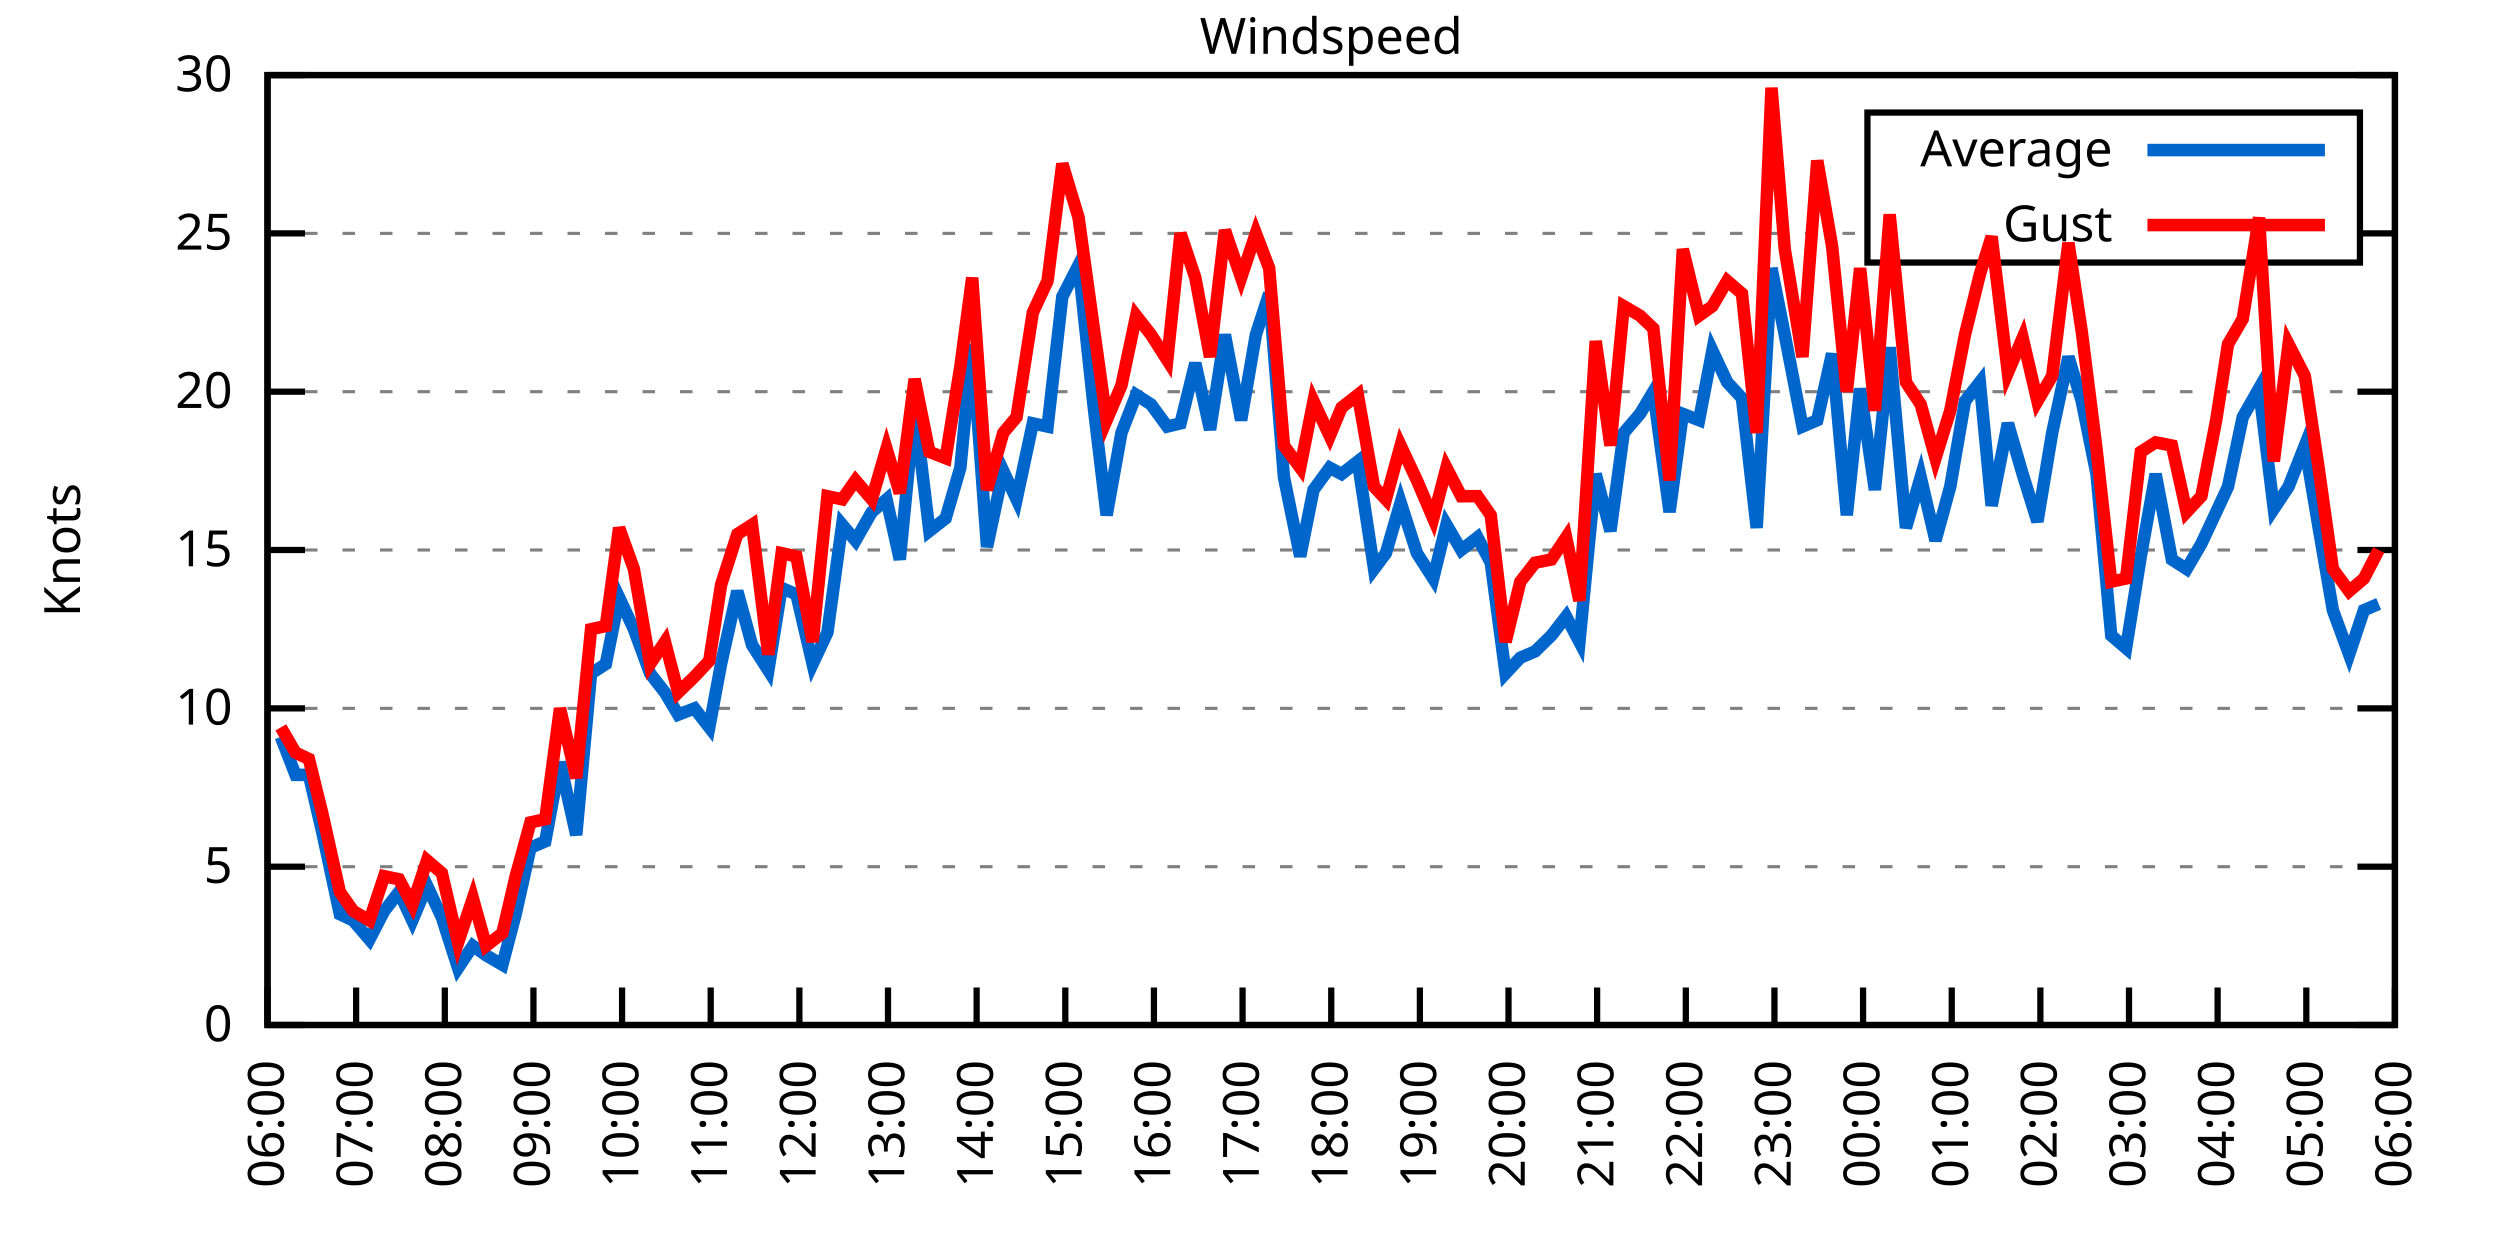
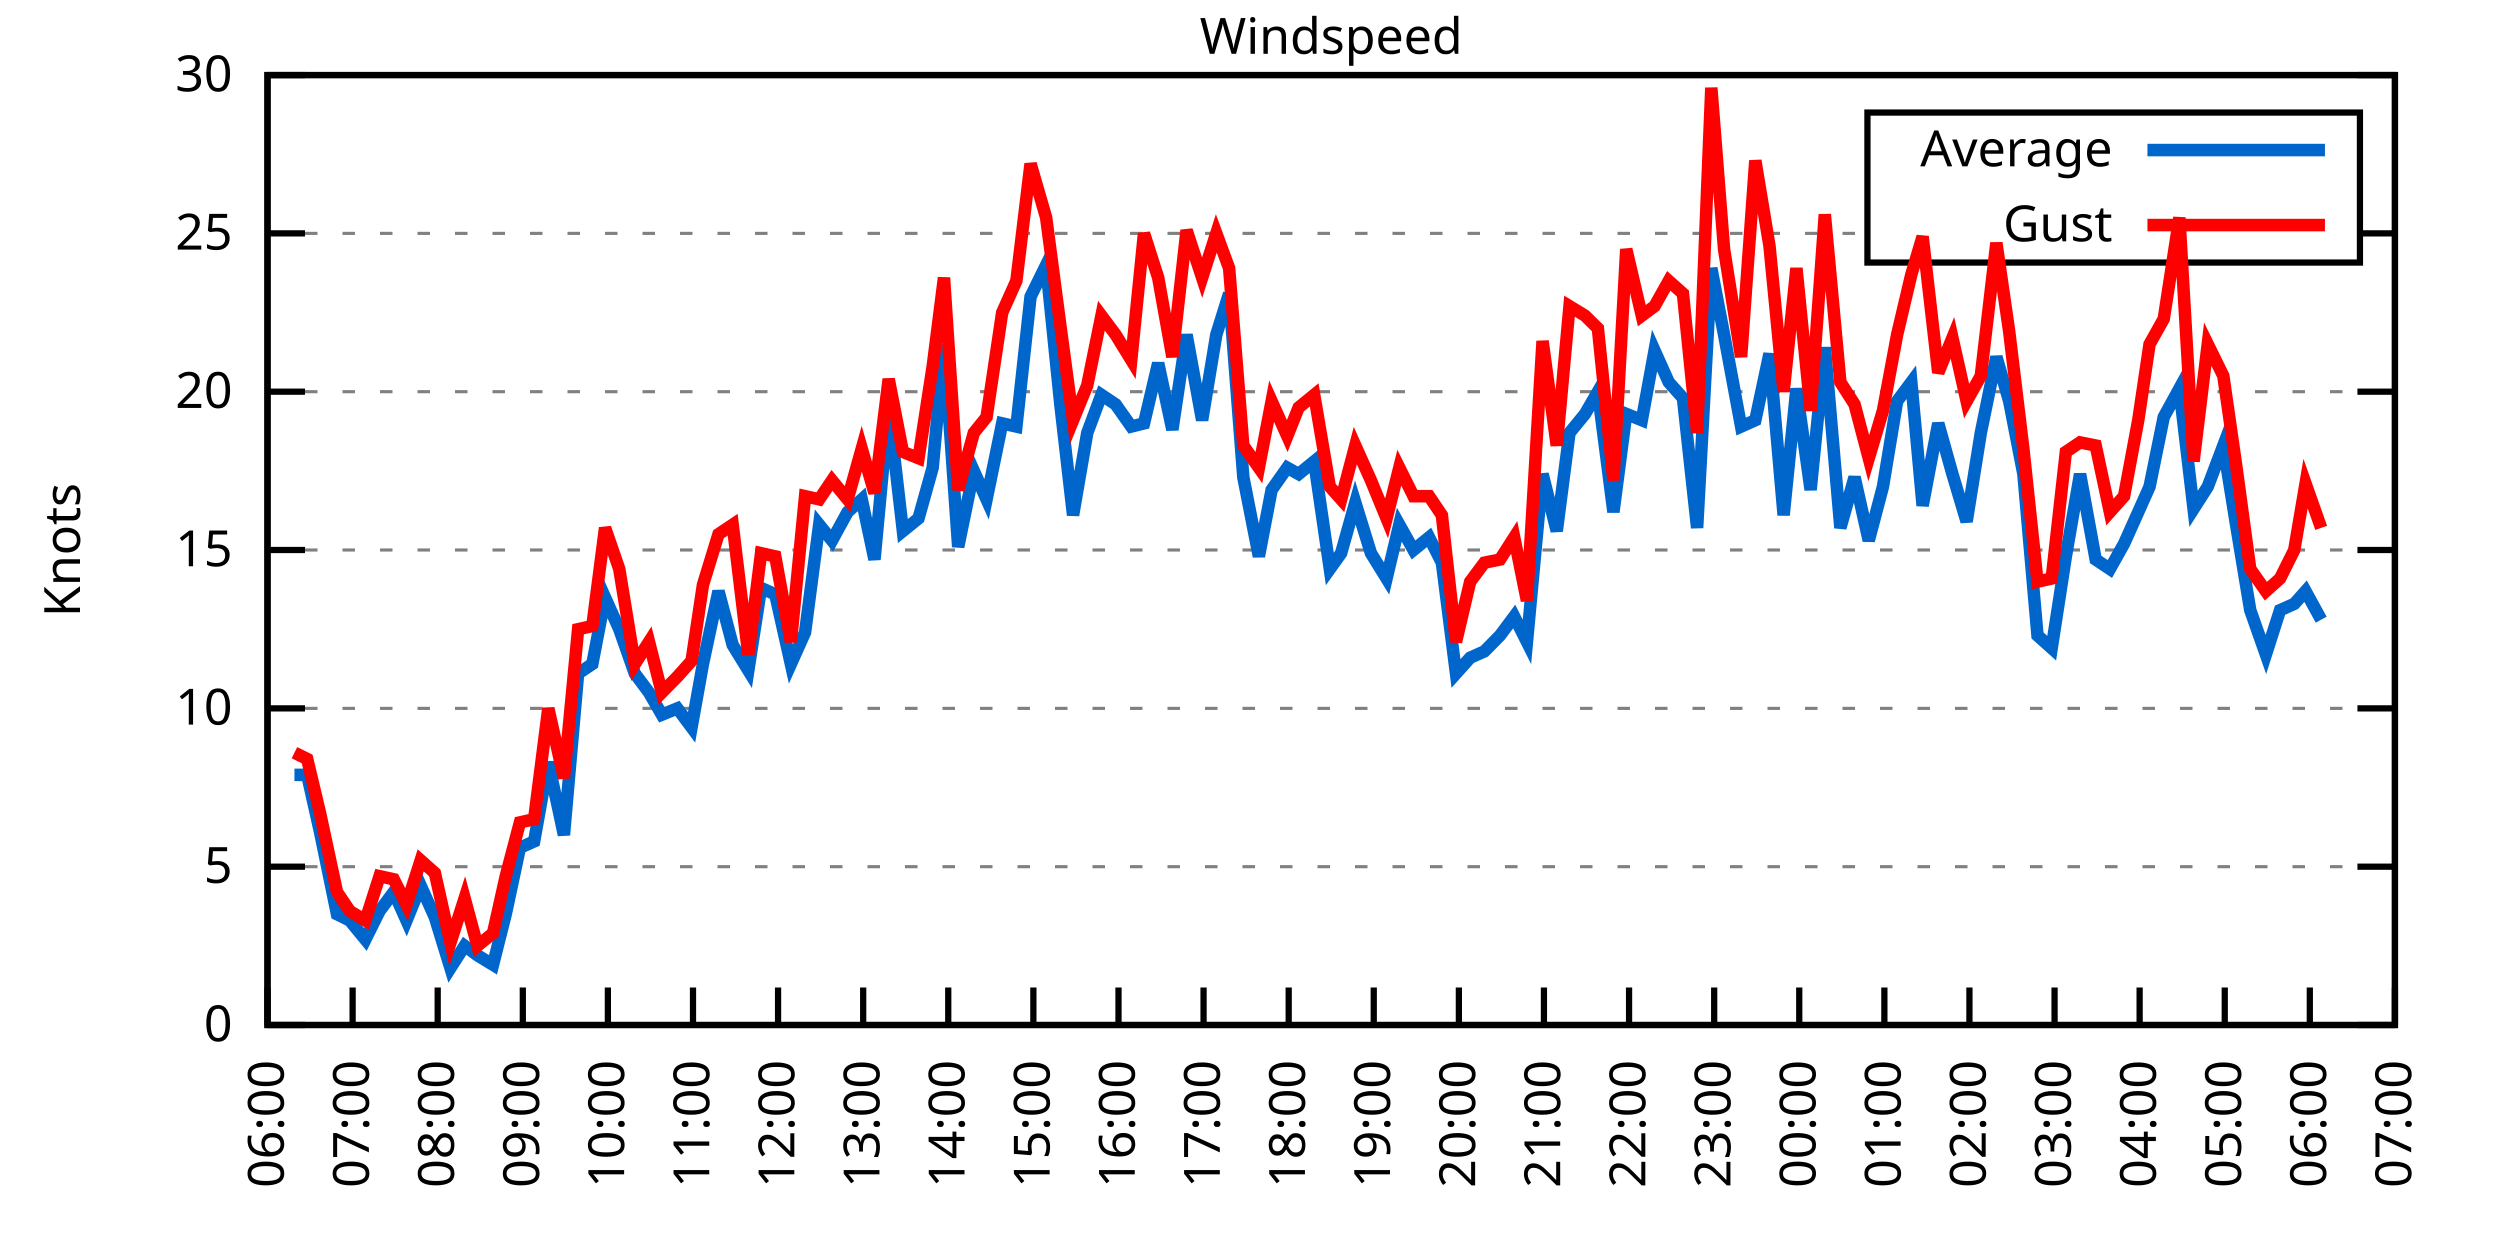
<svg xmlns="http://www.w3.org/2000/svg" xmlns:xlink="http://www.w3.org/1999/xlink" width="400" height="200" viewBox="0 0 400 200">
  <g id="gnuplot_canvas">
    <rect x="0" y="0" width="400" height="200" fill="none" />
    <defs>
      <circle id="gpDot" r="0.5" stroke-width="0.5" stroke="currentColor" />
      <path id="gpPt0" stroke-width="0.333" stroke="currentColor" d="M-1,0 h2 M0,-1 v2" />
      <path id="gpPt1" stroke-width="0.333" stroke="currentColor" d="M-1,-1 L1,1 M1,-1 L-1,1" />
      <path id="gpPt2" stroke-width="0.333" stroke="currentColor" d="M-1,0 L1,0 M0,-1 L0,1 M-1,-1 L1,1 M-1,1 L1,-1" />
      <rect id="gpPt3" stroke-width="0.333" stroke="currentColor" x="-1" y="-1" width="2" height="2" />
      <rect id="gpPt4" stroke-width="0.333" stroke="currentColor" fill="currentColor" x="-1" y="-1" width="2" height="2" />
      <circle id="gpPt5" stroke-width="0.333" stroke="currentColor" cx="0" cy="0" r="1" />
      <use xlink:href="#gpPt5" id="gpPt6" fill="currentColor" stroke="none" />
      <path id="gpPt7" stroke-width="0.333" stroke="currentColor" d="M0,-1.33 L-1.33,0.67 L1.33,0.67 z" />
      <use xlink:href="#gpPt7" id="gpPt8" fill="currentColor" stroke="none" />
      <use xlink:href="#gpPt7" id="gpPt9" stroke="currentColor" transform="rotate(180)" />
      <use xlink:href="#gpPt9" id="gpPt10" fill="currentColor" stroke="none" />
      <use xlink:href="#gpPt3" id="gpPt11" stroke="currentColor" transform="rotate(45)" />
      <use xlink:href="#gpPt11" id="gpPt12" fill="currentColor" stroke="none" />
      <path id="gpPt13" stroke-width="0.333" stroke="currentColor" d="M0,1.330 L1.265,0.411 L0.782,-1.067 L-0.782,-1.076 L-1.265,0.411 z" />
      <use xlink:href="#gpPt13" id="gpPt14" fill="currentColor" stroke="none" />
      <filter id="textbox" filterUnits="objectBoundingBox" x="0" y="0" height="1" width="1">
        <feFlood flood-color="white" flood-opacity="1" result="bgnd" />
        <feComposite in="SourceGraphic" in2="bgnd" operator="atop" />
      </filter>
      <filter id="greybox" filterUnits="objectBoundingBox" x="0" y="0" height="1" width="1">
        <feFlood flood-color="lightgrey" flood-opacity="1" result="grey" />
        <feComposite in="SourceGraphic" in2="grey" operator="atop" />
      </filter>
    </defs>
    <g fill="none" color="white" stroke="currentColor" stroke-width="1.00" stroke-linecap="butt" stroke-linejoin="miter">
</g>
    <g fill="none" color="black" stroke="currentColor" stroke-width="1.00" stroke-linecap="butt" stroke-linejoin="miter">
      <g stroke="none" shape-rendering="crispEdges">
        <polygon fill="rgb(255, 255, 255)" points="42.80,164.00 383.18,164.00 383.18,12.02 42.80,12.02 " />
      </g>
    </g>
    <g fill="none" color="black" stroke="currentColor" stroke-width="1.00" stroke-linecap="butt" stroke-linejoin="miter">
</g>
    <g fill="none" color="black" stroke="black" stroke-width="0.50" stroke-linecap="butt" stroke-linejoin="miter">
</g>
    <g fill="none" color="gray" stroke="currentColor" stroke-width="0.50" stroke-linecap="butt" stroke-linejoin="miter">
      <path stroke="gray" stroke-dasharray="2,4" class="gridline" d="M42.80,164.00 L383.19,164.00  " />
    </g>
    <g fill="none" color="gray" stroke="gray" stroke-width="1.00" stroke-linecap="butt" stroke-linejoin="miter">
</g>
    <g fill="none" color="black" stroke="currentColor" stroke-width="1.00" stroke-linecap="butt" stroke-linejoin="miter">
      <path stroke="black" d="M42.80,164.00 L48.80,164.00 M383.19,164.00 L377.19,164.00  " />
      <g transform="translate(37.20,166.60)" stroke="none" fill="black" font-family="Sans" font-size="8.00" text-anchor="end">
        <text>
          <tspan font-family="Sans"> 0</tspan>
        </text>
      </g>
    </g>
    <g fill="none" color="black" stroke="currentColor" stroke-width="1.00" stroke-linecap="butt" stroke-linejoin="miter">
</g>
    <g fill="none" color="black" stroke="black" stroke-width="0.50" stroke-linecap="butt" stroke-linejoin="miter">
</g>
    <g fill="none" color="gray" stroke="currentColor" stroke-width="0.50" stroke-linecap="butt" stroke-linejoin="miter">
      <path stroke="gray" stroke-dasharray="2,4" class="gridline" d="M42.80,138.67 L383.19,138.67  " />
    </g>
    <g fill="none" color="gray" stroke="gray" stroke-width="1.00" stroke-linecap="butt" stroke-linejoin="miter">
</g>
    <g fill="none" color="black" stroke="currentColor" stroke-width="1.00" stroke-linecap="butt" stroke-linejoin="miter">
      <path stroke="black" d="M42.80,138.67 L48.80,138.67 M383.19,138.67 L377.19,138.67  " />
      <g transform="translate(37.20,141.27)" stroke="none" fill="black" font-family="Sans" font-size="8.00" text-anchor="end">
        <text>
          <tspan font-family="Sans"> 5</tspan>
        </text>
      </g>
    </g>
    <g fill="none" color="black" stroke="currentColor" stroke-width="1.00" stroke-linecap="butt" stroke-linejoin="miter">
</g>
    <g fill="none" color="black" stroke="black" stroke-width="0.50" stroke-linecap="butt" stroke-linejoin="miter">
</g>
    <g fill="none" color="gray" stroke="currentColor" stroke-width="0.50" stroke-linecap="butt" stroke-linejoin="miter">
      <path stroke="gray" stroke-dasharray="2,4" class="gridline" d="M42.80,113.34 L383.19,113.34  " />
    </g>
    <g fill="none" color="gray" stroke="gray" stroke-width="1.00" stroke-linecap="butt" stroke-linejoin="miter">
</g>
    <g fill="none" color="black" stroke="currentColor" stroke-width="1.00" stroke-linecap="butt" stroke-linejoin="miter">
      <path stroke="black" d="M42.80,113.34 L48.80,113.34 M383.19,113.34 L377.19,113.34  " />
      <g transform="translate(37.20,115.94)" stroke="none" fill="black" font-family="Sans" font-size="8.00" text-anchor="end">
        <text>
          <tspan font-family="Sans"> 10</tspan>
        </text>
      </g>
    </g>
    <g fill="none" color="black" stroke="currentColor" stroke-width="1.00" stroke-linecap="butt" stroke-linejoin="miter">
</g>
    <g fill="none" color="black" stroke="black" stroke-width="0.50" stroke-linecap="butt" stroke-linejoin="miter">
</g>
    <g fill="none" color="gray" stroke="currentColor" stroke-width="0.50" stroke-linecap="butt" stroke-linejoin="miter">
      <path stroke="gray" stroke-dasharray="2,4" class="gridline" d="M42.80,88.00 L383.19,88.00  " />
    </g>
    <g fill="none" color="gray" stroke="gray" stroke-width="1.00" stroke-linecap="butt" stroke-linejoin="miter">
</g>
    <g fill="none" color="black" stroke="currentColor" stroke-width="1.00" stroke-linecap="butt" stroke-linejoin="miter">
      <path stroke="black" d="M42.80,88.00 L48.80,88.00 M383.19,88.00 L377.19,88.00  " />
      <g transform="translate(37.20,90.60)" stroke="none" fill="black" font-family="Sans" font-size="8.00" text-anchor="end">
        <text>
          <tspan font-family="Sans"> 15</tspan>
        </text>
      </g>
    </g>
    <g fill="none" color="black" stroke="currentColor" stroke-width="1.00" stroke-linecap="butt" stroke-linejoin="miter">
</g>
    <g fill="none" color="black" stroke="black" stroke-width="0.50" stroke-linecap="butt" stroke-linejoin="miter">
</g>
    <g fill="none" color="gray" stroke="currentColor" stroke-width="0.50" stroke-linecap="butt" stroke-linejoin="miter">
      <path stroke="gray" stroke-dasharray="2,4" class="gridline" d="M42.80,62.67 L383.19,62.67  " />
    </g>
    <g fill="none" color="gray" stroke="gray" stroke-width="1.00" stroke-linecap="butt" stroke-linejoin="miter">
</g>
    <g fill="none" color="black" stroke="currentColor" stroke-width="1.00" stroke-linecap="butt" stroke-linejoin="miter">
      <path stroke="black" d="M42.80,62.67 L48.80,62.67 M383.19,62.67 L377.19,62.67  " />
      <g transform="translate(37.20,65.27)" stroke="none" fill="black" font-family="Sans" font-size="8.00" text-anchor="end">
        <text>
          <tspan font-family="Sans"> 20</tspan>
        </text>
      </g>
    </g>
    <g fill="none" color="black" stroke="currentColor" stroke-width="1.00" stroke-linecap="butt" stroke-linejoin="miter">
</g>
    <g fill="none" color="black" stroke="black" stroke-width="0.50" stroke-linecap="butt" stroke-linejoin="miter">
</g>
    <g fill="none" color="gray" stroke="currentColor" stroke-width="0.50" stroke-linecap="butt" stroke-linejoin="miter">
      <path stroke="gray" stroke-dasharray="2,4" class="gridline" d="M42.80,37.34 L298.79,37.34 M377.59,37.34 L383.19,37.34  " />
    </g>
    <g fill="none" color="gray" stroke="gray" stroke-width="1.00" stroke-linecap="butt" stroke-linejoin="miter">
</g>
    <g fill="none" color="black" stroke="currentColor" stroke-width="1.00" stroke-linecap="butt" stroke-linejoin="miter">
      <path stroke="black" d="M42.80,37.34 L48.80,37.34 M383.19,37.34 L377.19,37.34  " />
      <g transform="translate(37.20,39.94)" stroke="none" fill="black" font-family="Sans" font-size="8.00" text-anchor="end">
        <text>
          <tspan font-family="Sans"> 25</tspan>
        </text>
      </g>
    </g>
    <g fill="none" color="black" stroke="currentColor" stroke-width="1.00" stroke-linecap="butt" stroke-linejoin="miter">
</g>
    <g fill="none" color="black" stroke="black" stroke-width="0.50" stroke-linecap="butt" stroke-linejoin="miter">
</g>
    <g fill="none" color="gray" stroke="currentColor" stroke-width="0.50" stroke-linecap="butt" stroke-linejoin="miter">
      <path stroke="gray" stroke-dasharray="2,4" class="gridline" d="M42.80,12.01 L383.19,12.01  " />
    </g>
    <g fill="none" color="gray" stroke="gray" stroke-width="1.00" stroke-linecap="butt" stroke-linejoin="miter">
</g>
    <g fill="none" color="black" stroke="currentColor" stroke-width="1.00" stroke-linecap="butt" stroke-linejoin="miter">
      <path stroke="black" d="M42.80,12.01 L48.80,12.01 M383.19,12.01 L377.19,12.01  " />
      <g transform="translate(37.20,14.61)" stroke="none" fill="black" font-family="Sans" font-size="8.00" text-anchor="end">
        <text>
          <tspan font-family="Sans"> 30</tspan>
        </text>
      </g>
    </g>
    <g fill="none" color="black" stroke="currentColor" stroke-width="1.00" stroke-linecap="butt" stroke-linejoin="miter">
      <path stroke="black" d="M42.80,164.00 L42.80,158.00  " />
      <g transform="translate(45.40,169.60) rotate(270.00)" stroke="none" fill="black" font-family="Sans" font-size="8.00" text-anchor="end">
        <text>
          <tspan font-family="Sans">06:00</tspan>
        </text>
      </g>
    </g>
    <g fill="none" color="black" stroke="currentColor" stroke-width="1.00" stroke-linecap="butt" stroke-linejoin="miter">
-       <path stroke="black" d="M56.98,164.00 L56.98,158.00  " />
-       <g transform="translate(59.58,169.60) rotate(270.00)" stroke="none" fill="black" font-family="Sans" font-size="8.00" text-anchor="end">
+       <path stroke="black" d="M56.42,164.00 L56.42,158.00  " />
+       <g transform="translate(59.02,169.60) rotate(270.00)" stroke="none" fill="black" font-family="Sans" font-size="8.00" text-anchor="end">
        <text>
          <tspan font-family="Sans">07:00</tspan>
        </text>
      </g>
    </g>
    <g fill="none" color="black" stroke="currentColor" stroke-width="1.00" stroke-linecap="butt" stroke-linejoin="miter">
-       <path stroke="black" d="M71.17,164.00 L71.17,158.00  " />
-       <g transform="translate(73.77,169.60) rotate(270.00)" stroke="none" fill="black" font-family="Sans" font-size="8.00" text-anchor="end">
+       <path stroke="black" d="M70.03,164.00 L70.03,158.00  " />
+       <g transform="translate(72.63,169.60) rotate(270.00)" stroke="none" fill="black" font-family="Sans" font-size="8.00" text-anchor="end">
        <text>
          <tspan font-family="Sans">08:00</tspan>
        </text>
      </g>
    </g>
    <g fill="none" color="black" stroke="currentColor" stroke-width="1.00" stroke-linecap="butt" stroke-linejoin="miter">
-       <path stroke="black" d="M85.35,164.00 L85.35,158.00  " />
-       <g transform="translate(87.95,169.60) rotate(270.00)" stroke="none" fill="black" font-family="Sans" font-size="8.00" text-anchor="end">
+       <path stroke="black" d="M83.65,164.00 L83.65,158.00  " />
+       <g transform="translate(86.25,169.60) rotate(270.00)" stroke="none" fill="black" font-family="Sans" font-size="8.00" text-anchor="end">
        <text>
          <tspan font-family="Sans">09:00</tspan>
        </text>
      </g>
    </g>
    <g fill="none" color="black" stroke="currentColor" stroke-width="1.00" stroke-linecap="butt" stroke-linejoin="miter">
-       <path stroke="black" d="M99.53,164.00 L99.53,158.00  " />
-       <g transform="translate(102.13,169.60) rotate(270.00)" stroke="none" fill="black" font-family="Sans" font-size="8.00" text-anchor="end">
+       <path stroke="black" d="M97.26,164.00 L97.26,158.00  " />
+       <g transform="translate(99.86,169.60) rotate(270.00)" stroke="none" fill="black" font-family="Sans" font-size="8.00" text-anchor="end">
        <text>
          <tspan font-family="Sans">10:00</tspan>
        </text>
      </g>
    </g>
    <g fill="none" color="black" stroke="currentColor" stroke-width="1.00" stroke-linecap="butt" stroke-linejoin="miter">
-       <path stroke="black" d="M113.71,164.00 L113.71,158.00  " />
-       <g transform="translate(116.31,169.60) rotate(270.00)" stroke="none" fill="black" font-family="Sans" font-size="8.00" text-anchor="end">
+       <path stroke="black" d="M110.88,164.00 L110.88,158.00  " />
+       <g transform="translate(113.48,169.60) rotate(270.00)" stroke="none" fill="black" font-family="Sans" font-size="8.00" text-anchor="end">
        <text>
          <tspan font-family="Sans">11:00</tspan>
        </text>
      </g>
    </g>
    <g fill="none" color="black" stroke="currentColor" stroke-width="1.00" stroke-linecap="butt" stroke-linejoin="miter">
-       <path stroke="black" d="M127.90,164.00 L127.90,158.00  " />
-       <g transform="translate(130.50,169.60) rotate(270.00)" stroke="none" fill="black" font-family="Sans" font-size="8.00" text-anchor="end">
+       <path stroke="black" d="M124.49,164.00 L124.49,158.00  " />
+       <g transform="translate(127.09,169.60) rotate(270.00)" stroke="none" fill="black" font-family="Sans" font-size="8.00" text-anchor="end">
        <text>
          <tspan font-family="Sans">12:00</tspan>
        </text>
      </g>
    </g>
    <g fill="none" color="black" stroke="currentColor" stroke-width="1.00" stroke-linecap="butt" stroke-linejoin="miter">
-       <path stroke="black" d="M142.08,164.00 L142.08,158.00  " />
-       <g transform="translate(144.68,169.60) rotate(270.00)" stroke="none" fill="black" font-family="Sans" font-size="8.00" text-anchor="end">
+       <path stroke="black" d="M138.11,164.00 L138.11,158.00  " />
+       <g transform="translate(140.71,169.60) rotate(270.00)" stroke="none" fill="black" font-family="Sans" font-size="8.00" text-anchor="end">
        <text>
          <tspan font-family="Sans">13:00</tspan>
        </text>
      </g>
    </g>
    <g fill="none" color="black" stroke="currentColor" stroke-width="1.00" stroke-linecap="butt" stroke-linejoin="miter">
-       <path stroke="black" d="M156.26,164.00 L156.26,158.00  " />
-       <g transform="translate(158.86,169.60) rotate(270.00)" stroke="none" fill="black" font-family="Sans" font-size="8.00" text-anchor="end">
+       <path stroke="black" d="M151.72,164.00 L151.72,158.00  " />
+       <g transform="translate(154.32,169.60) rotate(270.00)" stroke="none" fill="black" font-family="Sans" font-size="8.00" text-anchor="end">
        <text>
          <tspan font-family="Sans">14:00</tspan>
        </text>
      </g>
    </g>
    <g fill="none" color="black" stroke="currentColor" stroke-width="1.00" stroke-linecap="butt" stroke-linejoin="miter">
-       <path stroke="black" d="M170.45,164.00 L170.45,158.00  " />
-       <g transform="translate(173.05,169.60) rotate(270.00)" stroke="none" fill="black" font-family="Sans" font-size="8.00" text-anchor="end">
+       <path stroke="black" d="M165.34,164.00 L165.34,158.00  " />
+       <g transform="translate(167.94,169.60) rotate(270.00)" stroke="none" fill="black" font-family="Sans" font-size="8.00" text-anchor="end">
        <text>
          <tspan font-family="Sans">15:00</tspan>
        </text>
      </g>
    </g>
    <g fill="none" color="black" stroke="currentColor" stroke-width="1.00" stroke-linecap="butt" stroke-linejoin="miter">
-       <path stroke="black" d="M184.63,164.00 L184.63,158.00  " />
-       <g transform="translate(187.23,169.60) rotate(270.00)" stroke="none" fill="black" font-family="Sans" font-size="8.00" text-anchor="end">
+       <path stroke="black" d="M178.96,164.00 L178.96,158.00  " />
+       <g transform="translate(181.56,169.60) rotate(270.00)" stroke="none" fill="black" font-family="Sans" font-size="8.00" text-anchor="end">
        <text>
          <tspan font-family="Sans">16:00</tspan>
        </text>
      </g>
    </g>
    <g fill="none" color="black" stroke="currentColor" stroke-width="1.00" stroke-linecap="butt" stroke-linejoin="miter">
-       <path stroke="black" d="M198.81,164.00 L198.81,158.00  " />
-       <g transform="translate(201.41,169.60) rotate(270.00)" stroke="none" fill="black" font-family="Sans" font-size="8.00" text-anchor="end">
+       <path stroke="black" d="M192.57,164.00 L192.57,158.00  " />
+       <g transform="translate(195.17,169.60) rotate(270.00)" stroke="none" fill="black" font-family="Sans" font-size="8.00" text-anchor="end">
        <text>
          <tspan font-family="Sans">17:00</tspan>
        </text>
      </g>
    </g>
    <g fill="none" color="black" stroke="currentColor" stroke-width="1.00" stroke-linecap="butt" stroke-linejoin="miter">
-       <path stroke="black" d="M213.00,164.00 L213.00,158.00  " />
-       <g transform="translate(215.60,169.60) rotate(270.00)" stroke="none" fill="black" font-family="Sans" font-size="8.00" text-anchor="end">
+       <path stroke="black" d="M206.19,164.00 L206.19,158.00  " />
+       <g transform="translate(208.79,169.60) rotate(270.00)" stroke="none" fill="black" font-family="Sans" font-size="8.00" text-anchor="end">
        <text>
          <tspan font-family="Sans">18:00</tspan>
        </text>
      </g>
    </g>
    <g fill="none" color="black" stroke="currentColor" stroke-width="1.00" stroke-linecap="butt" stroke-linejoin="miter">
-       <path stroke="black" d="M227.18,164.00 L227.18,158.00  " />
-       <g transform="translate(229.78,169.60) rotate(270.00)" stroke="none" fill="black" font-family="Sans" font-size="8.00" text-anchor="end">
+       <path stroke="black" d="M219.80,164.00 L219.80,158.00  " />
+       <g transform="translate(222.40,169.60) rotate(270.00)" stroke="none" fill="black" font-family="Sans" font-size="8.00" text-anchor="end">
        <text>
          <tspan font-family="Sans">19:00</tspan>
        </text>
      </g>
    </g>
    <g fill="none" color="black" stroke="currentColor" stroke-width="1.00" stroke-linecap="butt" stroke-linejoin="miter">
-       <path stroke="black" d="M241.36,164.00 L241.36,158.00  " />
-       <g transform="translate(243.96,169.60) rotate(270.00)" stroke="none" fill="black" font-family="Sans" font-size="8.00" text-anchor="end">
+       <path stroke="black" d="M233.42,164.00 L233.42,158.00  " />
+       <g transform="translate(236.02,169.60) rotate(270.00)" stroke="none" fill="black" font-family="Sans" font-size="8.00" text-anchor="end">
        <text>
          <tspan font-family="Sans">20:00</tspan>
        </text>
      </g>
    </g>
    <g fill="none" color="black" stroke="currentColor" stroke-width="1.00" stroke-linecap="butt" stroke-linejoin="miter">
-       <path stroke="black" d="M255.54,164.00 L255.54,158.00  " />
-       <g transform="translate(258.14,169.60) rotate(270.00)" stroke="none" fill="black" font-family="Sans" font-size="8.00" text-anchor="end">
+       <path stroke="black" d="M247.03,164.00 L247.03,158.00  " />
+       <g transform="translate(249.63,169.60) rotate(270.00)" stroke="none" fill="black" font-family="Sans" font-size="8.00" text-anchor="end">
        <text>
          <tspan font-family="Sans">21:00</tspan>
        </text>
      </g>
    </g>
    <g fill="none" color="black" stroke="currentColor" stroke-width="1.00" stroke-linecap="butt" stroke-linejoin="miter">
-       <path stroke="black" d="M269.73,164.00 L269.73,158.00  " />
-       <g transform="translate(272.33,169.60) rotate(270.00)" stroke="none" fill="black" font-family="Sans" font-size="8.00" text-anchor="end">
+       <path stroke="black" d="M260.65,164.00 L260.65,158.00  " />
+       <g transform="translate(263.25,169.60) rotate(270.00)" stroke="none" fill="black" font-family="Sans" font-size="8.00" text-anchor="end">
        <text>
          <tspan font-family="Sans">22:00</tspan>
        </text>
      </g>
    </g>
    <g fill="none" color="black" stroke="currentColor" stroke-width="1.00" stroke-linecap="butt" stroke-linejoin="miter">
-       <path stroke="black" d="M283.91,164.00 L283.91,158.00  " />
-       <g transform="translate(286.51,169.60) rotate(270.00)" stroke="none" fill="black" font-family="Sans" font-size="8.00" text-anchor="end">
+       <path stroke="black" d="M274.27,164.00 L274.27,158.00  " />
+       <g transform="translate(276.87,169.60) rotate(270.00)" stroke="none" fill="black" font-family="Sans" font-size="8.00" text-anchor="end">
        <text>
          <tspan font-family="Sans">23:00</tspan>
        </text>
      </g>
    </g>
    <g fill="none" color="black" stroke="currentColor" stroke-width="1.00" stroke-linecap="butt" stroke-linejoin="miter">
-       <path stroke="black" d="M298.09,164.00 L298.09,158.00  " />
-       <g transform="translate(300.69,169.60) rotate(270.00)" stroke="none" fill="black" font-family="Sans" font-size="8.00" text-anchor="end">
+       <path stroke="black" d="M287.88,164.00 L287.88,158.00  " />
+       <g transform="translate(290.48,169.60) rotate(270.00)" stroke="none" fill="black" font-family="Sans" font-size="8.00" text-anchor="end">
        <text>
          <tspan font-family="Sans">00:00</tspan>
        </text>
      </g>
    </g>
    <g fill="none" color="black" stroke="currentColor" stroke-width="1.00" stroke-linecap="butt" stroke-linejoin="miter">
-       <path stroke="black" d="M312.28,164.00 L312.28,158.00  " />
-       <g transform="translate(314.88,169.60) rotate(270.00)" stroke="none" fill="black" font-family="Sans" font-size="8.00" text-anchor="end">
+       <path stroke="black" d="M301.50,164.00 L301.50,158.00  " />
+       <g transform="translate(304.10,169.60) rotate(270.00)" stroke="none" fill="black" font-family="Sans" font-size="8.00" text-anchor="end">
        <text>
          <tspan font-family="Sans">01:00</tspan>
        </text>
      </g>
    </g>
    <g fill="none" color="black" stroke="currentColor" stroke-width="1.00" stroke-linecap="butt" stroke-linejoin="miter">
-       <path stroke="black" d="M326.46,164.00 L326.46,158.00  " />
-       <g transform="translate(329.06,169.60) rotate(270.00)" stroke="none" fill="black" font-family="Sans" font-size="8.00" text-anchor="end">
+       <path stroke="black" d="M315.11,164.00 L315.11,158.00  " />
+       <g transform="translate(317.71,169.60) rotate(270.00)" stroke="none" fill="black" font-family="Sans" font-size="8.00" text-anchor="end">
        <text>
          <tspan font-family="Sans">02:00</tspan>
        </text>
      </g>
    </g>
    <g fill="none" color="black" stroke="currentColor" stroke-width="1.00" stroke-linecap="butt" stroke-linejoin="miter">
-       <path stroke="black" d="M340.64,164.00 L340.64,158.00  " />
-       <g transform="translate(343.24,169.60) rotate(270.00)" stroke="none" fill="black" font-family="Sans" font-size="8.00" text-anchor="end">
+       <path stroke="black" d="M328.73,164.00 L328.73,158.00  " />
+       <g transform="translate(331.33,169.60) rotate(270.00)" stroke="none" fill="black" font-family="Sans" font-size="8.00" text-anchor="end">
        <text>
          <tspan font-family="Sans">03:00</tspan>
        </text>
      </g>
    </g>
    <g fill="none" color="black" stroke="currentColor" stroke-width="1.00" stroke-linecap="butt" stroke-linejoin="miter">
-       <path stroke="black" d="M354.82,164.00 L354.82,158.00  " />
-       <g transform="translate(357.42,169.60) rotate(270.00)" stroke="none" fill="black" font-family="Sans" font-size="8.00" text-anchor="end">
+       <path stroke="black" d="M342.34,164.00 L342.34,158.00  " />
+       <g transform="translate(344.94,169.60) rotate(270.00)" stroke="none" fill="black" font-family="Sans" font-size="8.00" text-anchor="end">
        <text>
          <tspan font-family="Sans">04:00</tspan>
        </text>
      </g>
    </g>
    <g fill="none" color="black" stroke="currentColor" stroke-width="1.00" stroke-linecap="butt" stroke-linejoin="miter">
-       <path stroke="black" d="M369.01,164.00 L369.01,158.00  " />
-       <g transform="translate(371.61,169.60) rotate(270.00)" stroke="none" fill="black" font-family="Sans" font-size="8.00" text-anchor="end">
+       <path stroke="black" d="M355.96,164.00 L355.96,158.00  " />
+       <g transform="translate(358.56,169.60) rotate(270.00)" stroke="none" fill="black" font-family="Sans" font-size="8.00" text-anchor="end">
        <text>
          <tspan font-family="Sans">05:00</tspan>
+         </text>
+       </g>
+     </g>
+     <g fill="none" color="black" stroke="currentColor" stroke-width="1.00" stroke-linecap="butt" stroke-linejoin="miter">
+       <path stroke="black" d="M369.57,164.00 L369.57,158.00  " />
+       <g transform="translate(372.17,169.60) rotate(270.00)" stroke="none" fill="black" font-family="Sans" font-size="8.00" text-anchor="end">
+         <text>
+           <tspan font-family="Sans">06:00</tspan>
        </text>
      </g>
    </g>
    <g fill="none" color="black" stroke="currentColor" stroke-width="1.00" stroke-linecap="butt" stroke-linejoin="miter">
      <path stroke="black" d="M383.19,164.00 L383.19,158.00  " />
      <g transform="translate(385.79,169.60) rotate(270.00)" stroke="none" fill="black" font-family="Sans" font-size="8.00" text-anchor="end">
        <text>
-           <tspan font-family="Sans">06:00</tspan>
+           <tspan font-family="Sans">07:00</tspan>
        </text>
      </g>
    </g>
    <g fill="none" color="black" stroke="currentColor" stroke-width="1.00" stroke-linecap="butt" stroke-linejoin="miter">
</g>
    <g fill="none" color="black" stroke="currentColor" stroke-width="1.00" stroke-linecap="butt" stroke-linejoin="miter">
      <path stroke="black" d="M42.80,12.01 L42.80,164.00 L383.19,164.00 L383.19,12.01 L42.80,12.01 Z  " />
    </g>
    <g fill="none" color="black" stroke="currentColor" stroke-width="1.00" stroke-linecap="butt" stroke-linejoin="miter">
</g>
    <g fill="none" color="black" stroke="currentColor" stroke-width="1.00" stroke-linecap="butt" stroke-linejoin="miter">
      <path stroke="black" d="M298.79,42.01 L298.79,18.01 L377.59,18.01 L377.59,42.01 L298.79,42.01 Z  " />
    </g>
    <g id="Windspeed_plot_1">
      <g fill="none" color="white" stroke="black" stroke-width="2.00" stroke-linecap="butt" stroke-linejoin="miter">
</g>
      <g fill="none" color="black" stroke="currentColor" stroke-width="2.00" stroke-linecap="butt" stroke-linejoin="miter">
        <g transform="translate(337.99,26.61)" stroke="none" fill="black" font-family="Sans" font-size="8.00" text-anchor="end">
          <text>
            <tspan font-family="Sans">Average</tspan>
          </text>
        </g>
      </g>
      <g fill="none" color="black" stroke="currentColor" stroke-width="2.00" stroke-linecap="butt" stroke-linejoin="miter">
-         <path stroke="rgb(  0, 102, 204)" d="M343.59,24.01 L371.99,24.01 M44.93,117.90 L47.29,123.98 L49.42,123.98 L51.55,133.10 L54.38,146.27 L56.51,147.28   L59.11,150.32 L61.47,145.76 L63.84,142.72 L65.97,147.28 L68.33,141.71 L70.69,146.77 L73.29,154.88 L75.66,151.33   L77.78,152.85 L80.38,154.37 L82.51,146.27 L84.88,135.63 L87.24,134.62 L89.60,121.95 L92.20,133.60 L94.57,107.76   L96.93,106.24 L99.06,95.60 L101.42,100.67 L104.02,107.76 L106.39,110.80 L108.51,114.35 L111.11,113.34 L113.48,116.38   L115.37,106.24 L117.97,94.59 L120.33,103.20 L122.93,107.26 L125.06,94.08 L127.42,95.10 L130.02,106.24 L132.39,101.18   L134.75,83.95 L136.88,86.49 L139.48,81.93 L141.84,79.90 L143.97,89.52 L146.34,65.21 L148.70,84.97 L151.30,82.94   L153.66,74.83 L155.55,55.07 L157.92,87.50 L160.52,75.34 L162.65,79.90 L165.25,67.74 L167.61,68.25 L169.97,47.47   L172.57,42.41 L174.94,64.70 L177.06,82.43 L179.43,69.26 L181.79,63.18 L184.16,64.70 L186.76,68.25 L188.88,67.74   L191.25,58.11 L193.61,68.75 L195.98,53.55 L198.58,67.23 L200.94,53.55 L203.07,46.97 L205.43,76.35 L208.03,89.02   L210.16,78.38 L212.76,74.83 L214.65,75.85 L217.25,73.82 L219.85,91.04 L221.74,88.51 L224.10,80.41 L226.71,88.51   L229.31,92.56 L231.43,83.95 L233.80,88.00 L236.40,85.98 L238.52,90.03 L240.89,107.76 L243.25,105.23 L245.62,104.22   L248.22,101.68 L250.58,98.64 L252.71,102.70 L255.31,75.85 L257.67,84.97 L259.80,69.26 L262.40,66.22 L264.53,62.67   L267.13,81.93 L269.25,66.22 L271.85,67.23 L273.98,56.09 L276.35,61.15 L278.71,63.69 L281.07,84.46 L283.44,42.91   L285.56,53.55 L288.40,68.25 L290.76,67.23 L293.13,56.59 L295.49,82.43 L297.62,62.17 L299.98,78.38 L302.35,55.58   L304.95,84.46 L307.31,76.35 L309.68,86.49 L312.04,77.87 L314.40,64.19 L316.77,61.15 L318.66,80.91 L321.26,67.74   L323.62,75.85 L325.99,83.45 L328.35,69.26 L330.95,57.10 L333.08,64.19 L335.44,75.85 L337.80,101.68 L340.17,103.71   L342.53,89.02 L344.90,75.85 L347.50,89.52 L349.86,91.04 L352.22,86.99 L354.59,81.93 L356.48,77.87 L358.84,66.73   L361.44,62.17 L363.81,81.42 L366.17,77.87 L368.77,71.29 L370.90,83.95 L373.26,97.63 L375.86,104.72 L378.23,97.63   L380.59,96.62  " />
+         <path stroke="rgb(  0, 102, 204)" d="M343.59,24.01 L371.99,24.01 M47.11,123.98 L49.15,123.98 L51.20,133.10 L53.92,146.27 L55.96,147.28 L58.46,150.32   L60.73,145.76 L63.00,142.72 L65.04,147.28 L67.31,141.71 L69.58,146.77 L72.07,154.88 L74.34,151.33 L76.39,152.85   L78.88,154.37 L80.92,146.27 L83.19,135.63 L85.46,134.62 L87.73,121.95 L90.23,133.60 L92.50,107.76 L94.77,106.24   L96.81,95.60 L99.08,100.67 L101.57,107.76 L103.84,110.80 L105.89,114.35 L108.38,113.34 L110.65,116.38 L112.47,106.24   L114.96,94.59 L117.23,103.20 L119.73,107.26 L121.77,94.08 L124.04,95.10 L126.54,106.24 L128.81,101.18 L131.07,83.95   L133.12,86.49 L135.61,81.93 L137.88,79.90 L139.92,89.52 L142.19,65.21 L144.46,84.97 L146.96,82.94 L149.23,74.83   L151.04,55.07 L153.31,87.50 L155.81,75.34 L157.85,79.90 L160.35,67.74 L162.62,68.25 L164.89,47.47 L167.38,42.41   L169.65,64.70 L171.69,82.43 L173.96,69.26 L176.23,63.18 L178.50,64.70 L181.00,68.25 L183.04,67.74 L185.31,58.11   L187.58,68.75 L189.85,53.55 L192.34,67.23 L194.61,53.55 L196.66,46.97 L198.93,76.35 L201.42,89.02 L203.46,78.38   L205.96,74.83 L207.78,75.85 L210.27,73.82 L212.77,91.04 L214.58,88.51 L216.85,80.41 L219.35,88.51 L221.85,92.56   L223.89,83.95 L226.16,88.00 L228.65,85.98 L230.70,90.03 L232.96,107.76 L235.23,105.23 L237.50,104.22 L240.00,101.68   L242.27,98.64 L244.31,102.70 L246.81,75.85 L249.08,84.97 L251.12,69.26 L253.61,66.22 L255.66,62.67 L258.15,81.93   L260.20,66.22 L262.69,67.23 L264.73,56.09 L267.00,61.15 L269.27,63.69 L271.54,84.46 L273.81,42.91 L275.85,53.55   L278.58,68.25 L280.85,67.23 L283.12,56.59 L285.38,82.43 L287.43,62.17 L289.70,78.38 L291.97,55.58 L294.46,84.46   L296.73,76.35 L299.00,86.49 L301.27,77.87 L303.54,64.19 L305.81,61.15 L307.62,80.91 L310.12,67.74 L312.39,75.85   L314.66,83.45 L316.93,69.26 L319.42,57.10 L321.47,64.19 L323.74,75.85 L326.00,101.68 L328.27,103.71 L330.54,89.02   L332.81,75.85 L335.31,89.52 L337.58,91.04 L339.85,86.99 L342.12,81.93 L343.93,77.87 L346.20,66.73 L348.70,62.17   L350.97,81.42 L353.24,77.87 L355.73,71.29 L357.77,83.95 L360.04,97.63 L362.54,104.72 L364.81,97.63 L367.08,96.62   L368.89,94.59 L371.39,99.15  " />
      </g>
    </g>
    <g id="Windspeed_plot_2">
      <g fill="none" color="black" stroke="currentColor" stroke-width="2.00" stroke-linecap="butt" stroke-linejoin="miter">
        <g transform="translate(337.99,38.61)" stroke="none" fill="black" font-family="Sans" font-size="8.00" text-anchor="end">
          <text>
            <tspan font-family="Sans">Gust</tspan>
          </text>
        </g>
      </g>
      <g fill="none" color="black" stroke="currentColor" stroke-width="2.00" stroke-linecap="butt" stroke-linejoin="miter">
-         <path stroke="rgb(255,   0,   0)" d="M343.59,36.01 L371.99,36.01 M44.93,116.38 L47.29,120.43 L49.42,121.44 L51.55,130.06 L54.38,142.72 L56.51,145.76   L59.11,147.28 L61.47,140.19 L63.84,140.69 L65.97,144.75 L68.33,137.66 L70.69,139.68 L73.29,150.83 L75.66,143.73   L77.78,151.33 L80.38,149.31 L82.51,140.19 L84.88,131.58 L87.24,131.07 L89.60,113.34 L92.20,124.48 L94.57,100.67   L96.93,100.16 L99.06,84.46 L101.42,91.04 L104.02,106.24 L106.39,102.70 L108.51,110.80 L111.11,108.27 L113.48,105.74   L115.37,93.58 L117.97,85.47 L120.33,83.95 L122.93,104.72 L125.06,88.51 L127.42,89.02 L130.02,102.70 L132.39,79.39   L134.75,79.90 L136.88,76.86 L139.48,79.90 L141.84,71.79 L143.97,78.89 L146.34,60.65 L148.70,72.30 L151.30,73.31   L153.66,58.62 L155.55,44.43 L157.92,78.38 L160.52,69.26 L162.65,66.73 L165.25,50.01 L167.61,44.94 L169.97,26.20   L172.57,34.81 L174.94,52.03 L177.06,67.23 L179.43,61.66 L181.79,50.51 L184.16,53.55 L186.76,57.61 L188.88,37.34   L191.25,44.43 L193.61,57.10 L195.98,36.84 L198.58,44.43 L200.94,37.34 L203.07,42.91 L205.43,71.29 L208.03,74.83   L210.16,64.19 L212.76,69.77 L214.65,65.21 L217.25,63.18 L219.85,77.87 L221.74,79.90 L224.10,71.29 L226.71,76.86   L229.31,82.94 L231.43,74.83 L233.80,79.39 L236.40,79.39 L238.52,82.43 L240.89,102.70 L243.25,93.07 L245.62,90.03   L248.22,89.52 L250.58,85.98 L252.71,96.11 L255.31,54.57 L257.67,71.29 L259.80,48.99 L262.40,50.51 L264.53,52.54   L267.13,76.86 L269.25,39.87 L271.85,50.51 L273.98,48.99 L276.35,44.94 L278.71,46.97 L281.07,69.26 L283.44,14.04   L285.56,39.87 L288.40,57.10 L290.76,25.69 L293.13,39.37 L295.49,62.67 L297.62,42.91 L299.98,65.71 L302.35,34.30   L304.95,61.15 L307.31,64.70 L309.68,73.31 L312.04,65.71 L314.40,53.55 L316.77,43.93 L318.66,37.85 L321.26,59.63   L323.62,54.06 L325.99,64.19 L328.35,60.14 L330.95,38.86 L333.08,53.05 L335.44,71.79 L337.80,93.07 L340.17,92.56   L342.53,72.30 L344.90,70.78 L347.50,71.29 L349.86,81.93 L352.22,79.39 L354.59,67.23 L356.48,55.07 L358.84,51.02   L361.44,34.81 L363.81,73.82 L366.17,55.07 L368.77,60.14 L370.90,74.33 L373.26,91.04 L375.86,94.59 L378.23,92.56   L380.59,88.00  " />
+         <path stroke="rgb(255,   0,   0)" d="M343.59,36.01 L371.99,36.01 M47.11,120.43 L49.15,121.44 L51.20,130.06 L53.92,142.72 L55.96,145.76 L58.46,147.28   L60.73,140.19 L63.00,140.69 L65.04,144.75 L67.31,137.66 L69.58,139.68 L72.07,150.83 L74.34,143.73 L76.39,151.33   L78.88,149.31 L80.92,140.19 L83.19,131.58 L85.46,131.07 L87.73,113.34 L90.23,124.48 L92.50,100.67 L94.77,100.16   L96.81,84.46 L99.08,91.04 L101.57,106.24 L103.84,102.70 L105.89,110.80 L108.38,108.27 L110.65,105.74 L112.47,93.58   L114.96,85.47 L117.23,83.95 L119.73,104.72 L121.77,88.51 L124.04,89.02 L126.54,102.70 L128.81,79.39 L131.07,79.90   L133.12,76.86 L135.61,79.90 L137.88,71.79 L139.92,78.89 L142.19,60.65 L144.46,72.30 L146.96,73.31 L149.23,58.62   L151.04,44.43 L153.31,78.38 L155.81,69.26 L157.85,66.73 L160.35,50.01 L162.62,44.94 L164.89,26.20 L167.38,34.81   L169.65,52.03 L171.69,67.23 L173.96,61.66 L176.23,50.51 L178.50,53.55 L181.00,57.61 L183.04,37.34 L185.31,44.43   L187.58,57.10 L189.85,36.84 L192.34,44.43 L194.61,37.34 L196.66,42.91 L198.93,71.29 L201.42,74.83 L203.46,64.19   L205.96,69.77 L207.78,65.21 L210.27,63.18 L212.77,77.87 L214.58,79.90 L216.85,71.29 L219.35,76.86 L221.85,82.94   L223.89,74.83 L226.16,79.39 L228.65,79.39 L230.70,82.43 L232.96,102.70 L235.23,93.07 L237.50,90.03 L240.00,89.52   L242.27,85.98 L244.31,96.11 L246.81,54.57 L249.08,71.29 L251.12,48.99 L253.61,50.51 L255.66,52.54 L258.15,76.86   L260.20,39.87 L262.69,50.51 L264.73,48.99 L267.00,44.94 L269.27,46.97 L271.54,69.26 L273.81,14.04 L275.85,39.87   L278.58,57.10 L280.85,25.69 L283.12,39.37 L285.38,62.67 L287.43,42.91 L289.70,65.71 L291.97,34.30 L294.46,61.15   L296.73,64.70 L299.00,73.31 L301.27,65.71 L303.54,53.55 L305.81,43.93 L307.62,37.85 L310.12,59.63 L312.39,54.06   L314.66,64.19 L316.93,60.14 L319.42,38.86 L321.47,53.05 L323.74,71.79 L326.00,93.07 L328.27,92.56 L330.54,72.30   L332.81,70.78 L335.31,71.29 L337.58,81.93 L339.85,79.39 L342.12,67.23 L343.93,55.07 L346.20,51.02 L348.70,34.81   L350.97,73.82 L353.24,55.07 L355.73,60.14 L357.77,74.33 L360.04,91.04 L362.54,94.59 L364.81,92.56 L367.08,88.00   L368.89,77.37 L371.39,84.46  " />
      </g>
    </g>
    <g fill="none" color="black" stroke="currentColor" stroke-width="2.00" stroke-linecap="butt" stroke-linejoin="miter">
</g>
    <g fill="none" color="black" stroke="black" stroke-width="1.00" stroke-linecap="butt" stroke-linejoin="miter">
</g>
    <g fill="none" color="black" stroke="currentColor" stroke-width="1.00" stroke-linecap="butt" stroke-linejoin="miter">
      <path stroke="black" d="M42.80,12.01 L42.80,164.00 L383.19,164.00 L383.19,12.01 L42.80,12.01 Z  " />
      <g transform="translate(12.80,88.01) rotate(270.00)" stroke="none" fill="black" font-family="Sans" font-size="8.00" text-anchor="middle">
        <text>
          <tspan font-family="Sans">Knots</tspan>
        </text>
      </g>
    </g>
    <g fill="none" color="black" stroke="currentColor" stroke-width="1.00" stroke-linecap="butt" stroke-linejoin="miter">
</g>
    <g fill="none" color="black" stroke="currentColor" stroke-width="1.00" stroke-linecap="butt" stroke-linejoin="miter">
      <g transform="translate(212.99,8.61)" stroke="none" fill="black" font-family="Sans" font-size="8.00" text-anchor="middle">
        <text>
          <tspan font-family="Sans">Windspeed</tspan>
        </text>
      </g>
    </g>
    <g fill="none" color="black" stroke="currentColor" stroke-width="1.00" stroke-linecap="butt" stroke-linejoin="miter">
</g>
  </g>
</svg>
